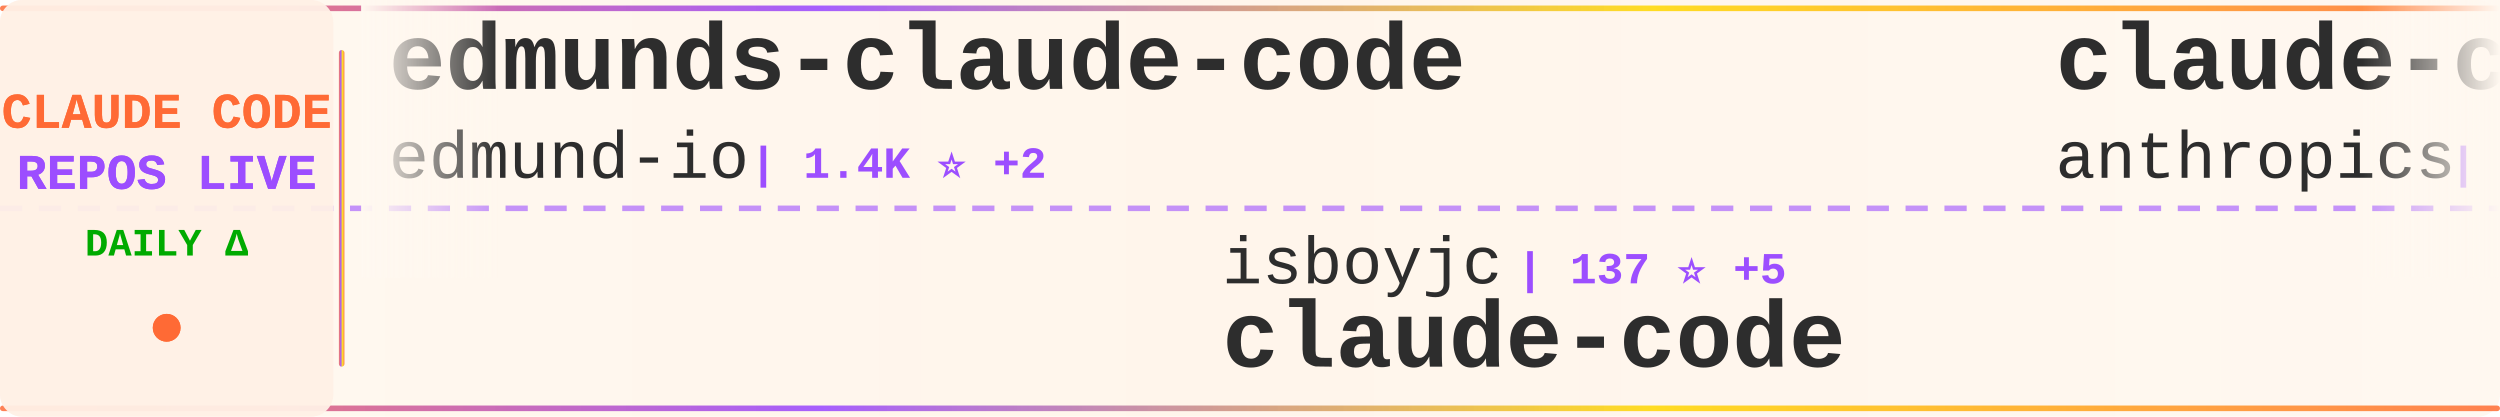
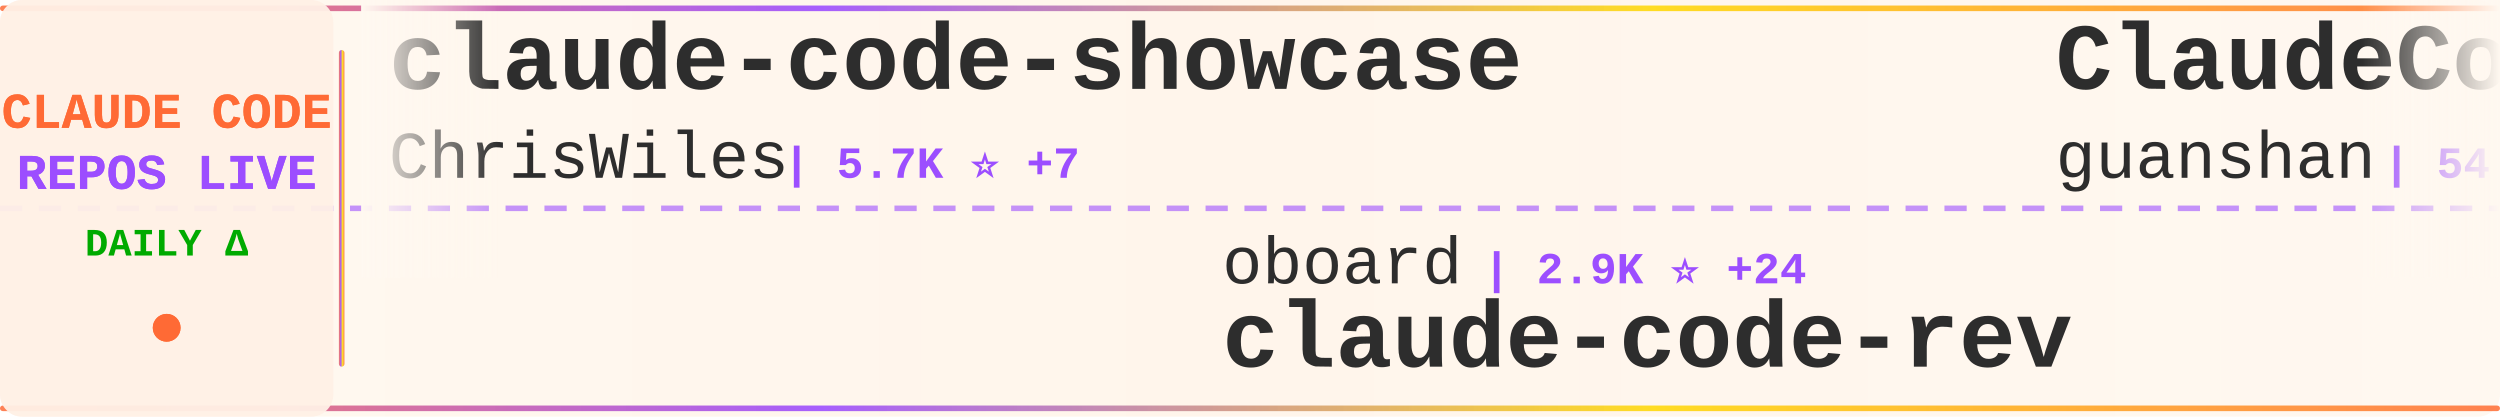
<svg xmlns="http://www.w3.org/2000/svg" width="900" height="150">
  <defs>
    <linearGradient id="tickerBg" x1="0%" y1="0%" x2="100%" y2="0%">
      <stop offset="0%" style="stop-color:#fff8f0;stop-opacity:0.98" />
      <stop offset="50%" style="stop-color:#fff5eb;stop-opacity:1" />
      <stop offset="100%" style="stop-color:#fff8f0;stop-opacity:0.98" />
    </linearGradient>
    <linearGradient id="borderGrad" x1="0%" y1="0%" x2="100%" y2="0%">
      <stop offset="0%" style="stop-color:#FF6B35;stop-opacity:0.85">
        <animate attributeName="stop-opacity" values="0.85;1;0.85" dur="2s" repeatCount="indefinite" />
      </stop>
      <stop offset="33%" style="stop-color:#9C4EFF;stop-opacity:0.9">
        <animate attributeName="stop-opacity" values="0.9;1;0.9" dur="2.2s" repeatCount="indefinite" />
      </stop>
      <stop offset="66%" style="stop-color:#FFD700;stop-opacity:0.85">
        <animate attributeName="stop-opacity" values="0.85;1;0.85" dur="1.8s" repeatCount="indefinite" />
      </stop>
      <stop offset="100%" style="stop-color:#FF6B35;stop-opacity:0.85">
        <animate attributeName="stop-opacity" values="0.85;1;0.85" dur="2s" repeatCount="indefinite" />
      </stop>
    </linearGradient>
    <filter id="textGlow">
      <feGaussianBlur stdDeviation="0.15" result="coloredBlur" />
      <feMerge>
        <feMergeNode in="coloredBlur" />
        <feMergeNode in="SourceGraphic" />
      </feMerge>
    </filter>
    <filter id="metricGlow">
      <feGaussianBlur stdDeviation="0.2" result="coloredBlur" />
      <feMerge>
        <feMergeNode in="coloredBlur" />
        <feMergeNode in="SourceGraphic" />
      </feMerge>
    </filter>
    <linearGradient id="leftFade" x1="0%" y1="0%" x2="100%" y2="0%">
      <stop offset="0%" style="stop-color:#fff8f0;stop-opacity:1" />
      <stop offset="100%" style="stop-color:#fff8f0;stop-opacity:0" />
    </linearGradient>
    <linearGradient id="rightFade" x1="0%" y1="0%" x2="100%" y2="0%">
      <stop offset="0%" style="stop-color:#fff8f0;stop-opacity:0" />
      <stop offset="100%" style="stop-color:#fff8f0;stop-opacity:1" />
    </linearGradient>
  </defs>
  <rect width="900" height="150" fill="url(#tickerBg)" rx="8" />
  <rect x="0" y="2" width="900" height="2" fill="url(#borderGrad)" rx="1" />
  <rect x="0" y="146" width="900" height="2" fill="url(#borderGrad)" rx="1" />
  <line x1="0" y1="75" x2="900" y2="75" stroke="#9C4EFF" stroke-width="2" stroke-dasharray="8 6" opacity="0.6" />
  <rect x="0" y="0" width="120" height="150" fill="#fff0e6" opacity="0.95" rx="8" />
  <text x="60" y="46" font-family="'Courier New', monospace" font-size="18" font-weight="bold" fill="#FF6B35" text-anchor="middle" filter="url(#textGlow)">
    CLAUDE CODE
  </text>
  <text x="60" y="68" font-family="'Courier New', monospace" font-size="18" font-weight="bold" fill="#9C4EFF" text-anchor="middle" filter="url(#textGlow)">
    REPOS LIVE
  </text>
  <text x="60" y="92" font-family="'Courier New', monospace" font-size="14" font-weight="bold" fill="#00aa00" text-anchor="middle">
    DAILY Δ
  </text>
  <circle cx="60" cy="118" r="5" fill="#FF6B35" filter="url(#metricGlow)">
    <animate attributeName="r" values="4;6;4" dur="1.5s" repeatCount="indefinite" />
    <animate attributeName="opacity" values="0.6;1;0.6" dur="1.5s" repeatCount="indefinite" />
  </circle>
  <rect x="122" y="18" width="2" height="114" fill="url(#borderGrad)" rx="1" />
  <clipPath id="tickerClip">
    <rect x="130" y="0" width="770" height="150" />
  </clipPath>
  <g clip-path="url(#tickerClip)">
    <g id="tickerItems">
      <animateTransform attributeName="transform" attributeType="XML" type="translate" from="0 0" to="-3000 0" dur="54s" repeatCount="indefinite" />
      <g transform="translate(0, 0)">
-         <text x="140" y="32" font-family="'Courier New', monospace" font-size="34" font-weight="bold" fill="#2d2d2d">edmunds-claude-code</text>
-         <text x="140" y="64" font-family="'Courier New', monospace" font-size="24" font-weight="normal" fill="#2d2d2d" opacity="1.0">edmund-io</text>
-         <text x="270" y="64" font-family="'Courier New', monospace" font-size="16" font-weight="bold" fill="#9C4EFF"> | 1.4K ⭐ +2</text>
+         <text x="140" y="32" font-family="'Courier New', monospace" font-size="34" font-weight="bold" fill="#2d2d2d">claude-code-showcase</text>
+         <text x="140" y="64" font-family="'Courier New', monospace" font-size="24" font-weight="normal" fill="#2d2d2d" opacity="1.0">ChrisWiles</text>
+         <text x="282" y="64" font-family="'Courier New', monospace" font-size="16" font-weight="bold" fill="#9C4EFF"> | 5.7K ⭐ +7</text>
      </g>
      <g transform="translate(300, 0)">
-         <text x="140" y="102" font-family="'Courier New', monospace" font-size="24" font-weight="normal" fill="#2d2d2d" opacity="1.0">isboyjc</text>
-         <text x="246" y="102" font-family="'Courier New', monospace" font-size="16" font-weight="bold" fill="#9C4EFF"> | 137 ⭐ +5</text>
+         <text x="140" y="102" font-family="'Courier New', monospace" font-size="24" font-weight="normal" fill="#2d2d2d" opacity="1.0">oboard</text>
+         <text x="234" y="102" font-family="'Courier New', monospace" font-size="16" font-weight="bold" fill="#9C4EFF"> | 2.9K ⭐ +24</text>
+         <text x="140" y="132" font-family="'Courier New', monospace" font-size="34" font-weight="bold" fill="#2d2d2d">claude-code-rev</text>
+       </g>
+       <g transform="translate(600, 0)">
+         <text x="140" y="32" font-family="'Courier New', monospace" font-size="34" font-weight="bold" fill="#2d2d2d">ClaudeCode</text>
+         <text x="140" y="64" font-family="'Courier New', monospace" font-size="24" font-weight="normal" fill="#2d2d2d" opacity="1.0">guanshan</text>
+         <text x="258" y="64" font-family="'Courier New', monospace" font-size="16" font-weight="bold" fill="#9C4EFF"> | 54 ⭐</text>
+       </g>
+       <g transform="translate(900, 0)">
+         <text x="140" y="102" font-family="'Courier New', monospace" font-size="24" font-weight="normal" fill="#2d2d2d" opacity="1.0">VineeTagarwaL-code</text>
+         <text x="378" y="102" font-family="'Courier New', monospace" font-size="16" font-weight="bold" fill="#9C4EFF"> | 261 ⭐ +1</text>
        <text x="140" y="132" font-family="'Courier New', monospace" font-size="34" font-weight="bold" fill="#2d2d2d">claude-code</text>
      </g>
-       <g transform="translate(600, 0)">
-         <text x="140" y="32" font-family="'Courier New', monospace" font-size="34" font-weight="bold" fill="#2d2d2d">claude-code-base-action</text>
-         <text x="140" y="64" font-family="'Courier New', monospace" font-size="24" font-weight="normal" fill="#2d2d2d" opacity="1.0">anthropics</text>
-         <text x="282" y="64" font-family="'Courier New', monospace" font-size="16" font-weight="bold" fill="#9C4EFF"> | 785 ⭐</text>
+       <g transform="translate(1200, 0)">
+         <text x="140" y="32" font-family="'Courier New', monospace" font-size="34" font-weight="bold" fill="#2d2d2d">claudecodeui</text>
+         <text x="140" y="64" font-family="'Courier New', monospace" font-size="24" font-weight="normal" fill="#2d2d2d" opacity="1.0">siteboon</text>
+         <text x="258" y="64" font-family="'Courier New', monospace" font-size="16" font-weight="bold" fill="#9C4EFF"> | 9.6K ⭐ +37</text>
      </g>
-       <g transform="translate(900, 0)">
-         <text x="140" y="102" font-family="'Courier New', monospace" font-size="24" font-weight="normal" fill="#2d2d2d" opacity="1.0">hangsman</text>
-         <text x="258" y="102" font-family="'Courier New', monospace" font-size="16" font-weight="bold" fill="#9C4EFF"> | 747 ⭐ +5</text>
+       <g transform="translate(1500, 0)">
+         <text x="140" y="102" font-family="'Courier New', monospace" font-size="24" font-weight="normal" fill="#2d2d2d" opacity="1.0">JrCx7scC</text>
+         <text x="258" y="102" font-family="'Courier New', monospace" font-size="16" font-weight="bold" fill="#9C4EFF"> | 316 ⭐ +16</text>
        <text x="140" y="132" font-family="'Courier New', monospace" font-size="34" font-weight="bold" fill="#2d2d2d">claude-code-source</text>
      </g>
-       <g transform="translate(1200, 0)">
-         <text x="140" y="32" font-family="'Courier New', monospace" font-size="34" font-weight="bold" fill="#2d2d2d">claude_code_bridge</text>
-         <text x="140" y="64" font-family="'Courier New', monospace" font-size="24" font-weight="normal" fill="#2d2d2d" opacity="1.0">bfly123</text>
-         <text x="246" y="64" font-family="'Courier New', monospace" font-size="16" font-weight="bold" fill="#9C4EFF"> | 2.1K ⭐ +28</text>
-       </g>
-       <g transform="translate(1500, 0)">
-         <text x="140" y="102" font-family="'Courier New', monospace" font-size="24" font-weight="normal" fill="#2d2d2d" opacity="1.0">tanbiralam</text>
-         <text x="282" y="102" font-family="'Courier New', monospace" font-size="16" font-weight="bold" fill="#9C4EFF"> | 1.3K ⭐ +22</text>
-         <text x="140" y="132" font-family="'Courier New', monospace" font-size="34" font-weight="bold" fill="#2d2d2d">claude-code</text>
-       </g>
      <g transform="translate(1800, 0)">
-         <text x="140" y="32" font-family="'Courier New', monospace" font-size="34" font-weight="bold" fill="#2d2d2d">claude-code-webui</text>
-         <text x="140" y="64" font-family="'Courier New', monospace" font-size="24" font-weight="normal" fill="#2d2d2d" opacity="1.0">sugyan</text>
-         <text x="234" y="64" font-family="'Courier New', monospace" font-size="16" font-weight="bold" fill="#9C4EFF"> | 1.0K ⭐</text>
+         <text x="140" y="32" font-family="'Courier New', monospace" font-size="34" font-weight="bold" fill="#2d2d2d">claude-howto</text>
+         <text x="140" y="64" font-family="'Courier New', monospace" font-size="24" font-weight="normal" fill="#2d2d2d" opacity="1.0">luongnv89</text>
+         <text x="270" y="64" font-family="'Courier New', monospace" font-size="16" font-weight="bold" fill="#9C4EFF"> | 23.6K ⭐ +921</text>
      </g>
      <g transform="translate(2100, 0)">
-         <text x="140" y="102" font-family="'Courier New', monospace" font-size="24" font-weight="normal" fill="#2d2d2d" opacity="1.0">ykdojo</text>
-         <text x="234" y="102" font-family="'Courier New', monospace" font-size="16" font-weight="bold" fill="#9C4EFF"> | 7.2K ⭐ +27</text>
-         <text x="140" y="132" font-family="'Courier New', monospace" font-size="34" font-weight="bold" fill="#2d2d2d">claude-code-tips</text>
+         <text x="140" y="102" font-family="'Courier New', monospace" font-size="24" font-weight="normal" fill="#2d2d2d" opacity="1.0">sugyan</text>
+         <text x="234" y="102" font-family="'Courier New', monospace" font-size="16" font-weight="bold" fill="#9C4EFF"> | 1.0K ⭐ +2</text>
+         <text x="140" y="132" font-family="'Courier New', monospace" font-size="34" font-weight="bold" fill="#2d2d2d">claude-code-webui</text>
      </g>
      <g transform="translate(2400, 0)">
-         <text x="140" y="32" font-family="'Courier New', monospace" font-size="34" font-weight="bold" fill="#2d2d2d">Claude-Code-Game-Studios</text>
-         <text x="140" y="64" font-family="'Courier New', monospace" font-size="24" font-weight="normal" fill="#2d2d2d" opacity="1.0">Donchitos</text>
-         <text x="270" y="64" font-family="'Courier New', monospace" font-size="16" font-weight="bold" fill="#9C4EFF"> | 8.4K ⭐ +86</text>
+         <text x="140" y="32" font-family="'Courier New', monospace" font-size="34" font-weight="bold" fill="#2d2d2d">claude-code</text>
+         <text x="140" y="64" font-family="'Courier New', monospace" font-size="24" font-weight="normal" fill="#2d2d2d" opacity="1.0">tanbiralam</text>
+         <text x="282" y="64" font-family="'Courier New', monospace" font-size="16" font-weight="bold" fill="#9C4EFF"> | 1.3K ⭐ +21</text>
      </g>
      <g transform="translate(2700, 0)">
-         <text x="140" y="102" font-family="'Courier New', monospace" font-size="24" font-weight="normal" fill="#2d2d2d" opacity="1.0">carlvellotti</text>
-         <text x="306" y="102" font-family="'Courier New', monospace" font-size="16" font-weight="bold" fill="#9C4EFF"> | 1.8K ⭐ +17</text>
-         <text x="140" y="132" font-family="'Courier New', monospace" font-size="34" font-weight="bold" fill="#2d2d2d">claude-code-pm-course</text>
+         <text x="140" y="102" font-family="'Courier New', monospace" font-size="24" font-weight="normal" fill="#2d2d2d" opacity="1.0">obra</text>
+         <text x="210" y="102" font-family="'Courier New', monospace" font-size="16" font-weight="bold" fill="#9C4EFF"> | 142.2K ⭐ +2.3K</text>
+         <text x="140" y="132" font-family="'Courier New', monospace" font-size="34" font-weight="bold" fill="#2d2d2d">superpowers</text>
      </g>
      <g transform="translate(3000, 0)">
-         <text x="140" y="32" font-family="'Courier New', monospace" font-size="34" font-weight="bold" fill="#2d2d2d">edmunds-claude-code</text>
-         <text x="140" y="64" font-family="'Courier New', monospace" font-size="24" font-weight="normal" fill="#2d2d2d" opacity="1.0">edmund-io</text>
-         <text x="270" y="64" font-family="'Courier New', monospace" font-size="16" font-weight="bold" fill="#9C4EFF"> | 1.4K ⭐ +2</text>
+         <text x="140" y="32" font-family="'Courier New', monospace" font-size="34" font-weight="bold" fill="#2d2d2d">claude-code-showcase</text>
+         <text x="140" y="64" font-family="'Courier New', monospace" font-size="24" font-weight="normal" fill="#2d2d2d" opacity="1.0">ChrisWiles</text>
+         <text x="282" y="64" font-family="'Courier New', monospace" font-size="16" font-weight="bold" fill="#9C4EFF"> | 5.7K ⭐ +7</text>
      </g>
      <g transform="translate(3300, 0)">
-         <text x="140" y="102" font-family="'Courier New', monospace" font-size="24" font-weight="normal" fill="#2d2d2d" opacity="1.0">isboyjc</text>
-         <text x="246" y="102" font-family="'Courier New', monospace" font-size="16" font-weight="bold" fill="#9C4EFF"> | 137 ⭐ +5</text>
-         <text x="140" y="132" font-family="'Courier New', monospace" font-size="34" font-weight="bold" fill="#2d2d2d">claude-code</text>
+         <text x="140" y="102" font-family="'Courier New', monospace" font-size="24" font-weight="normal" fill="#2d2d2d" opacity="1.0">oboard</text>
+         <text x="234" y="102" font-family="'Courier New', monospace" font-size="16" font-weight="bold" fill="#9C4EFF"> | 2.9K ⭐ +24</text>
+         <text x="140" y="132" font-family="'Courier New', monospace" font-size="34" font-weight="bold" fill="#2d2d2d">claude-code-rev</text>
      </g>
      <g transform="translate(3600, 0)">
-         <text x="140" y="32" font-family="'Courier New', monospace" font-size="34" font-weight="bold" fill="#2d2d2d">claude-code-base-action</text>
-         <text x="140" y="64" font-family="'Courier New', monospace" font-size="24" font-weight="normal" fill="#2d2d2d" opacity="1.0">anthropics</text>
-         <text x="282" y="64" font-family="'Courier New', monospace" font-size="16" font-weight="bold" fill="#9C4EFF"> | 785 ⭐</text>
+         <text x="140" y="32" font-family="'Courier New', monospace" font-size="34" font-weight="bold" fill="#2d2d2d">ClaudeCode</text>
+         <text x="140" y="64" font-family="'Courier New', monospace" font-size="24" font-weight="normal" fill="#2d2d2d" opacity="1.0">guanshan</text>
+         <text x="258" y="64" font-family="'Courier New', monospace" font-size="16" font-weight="bold" fill="#9C4EFF"> | 54 ⭐</text>
      </g>
      <g transform="translate(3900, 0)">
-         <text x="140" y="102" font-family="'Courier New', monospace" font-size="24" font-weight="normal" fill="#2d2d2d" opacity="1.0">hangsman</text>
-         <text x="258" y="102" font-family="'Courier New', monospace" font-size="16" font-weight="bold" fill="#9C4EFF"> | 747 ⭐ +5</text>
-         <text x="140" y="132" font-family="'Courier New', monospace" font-size="34" font-weight="bold" fill="#2d2d2d">claude-code-source</text>
+         <text x="140" y="102" font-family="'Courier New', monospace" font-size="24" font-weight="normal" fill="#2d2d2d" opacity="1.0">VineeTagarwaL-code</text>
+         <text x="378" y="102" font-family="'Courier New', monospace" font-size="16" font-weight="bold" fill="#9C4EFF"> | 261 ⭐ +1</text>
+         <text x="140" y="132" font-family="'Courier New', monospace" font-size="34" font-weight="bold" fill="#2d2d2d">claude-code</text>
      </g>
    </g>
  </g>
  <rect x="130" y="0" width="50" height="100" fill="url(#leftFade)" />
  <rect x="850" y="0" width="50" height="100" fill="url(#rightFade)" />
</svg>
